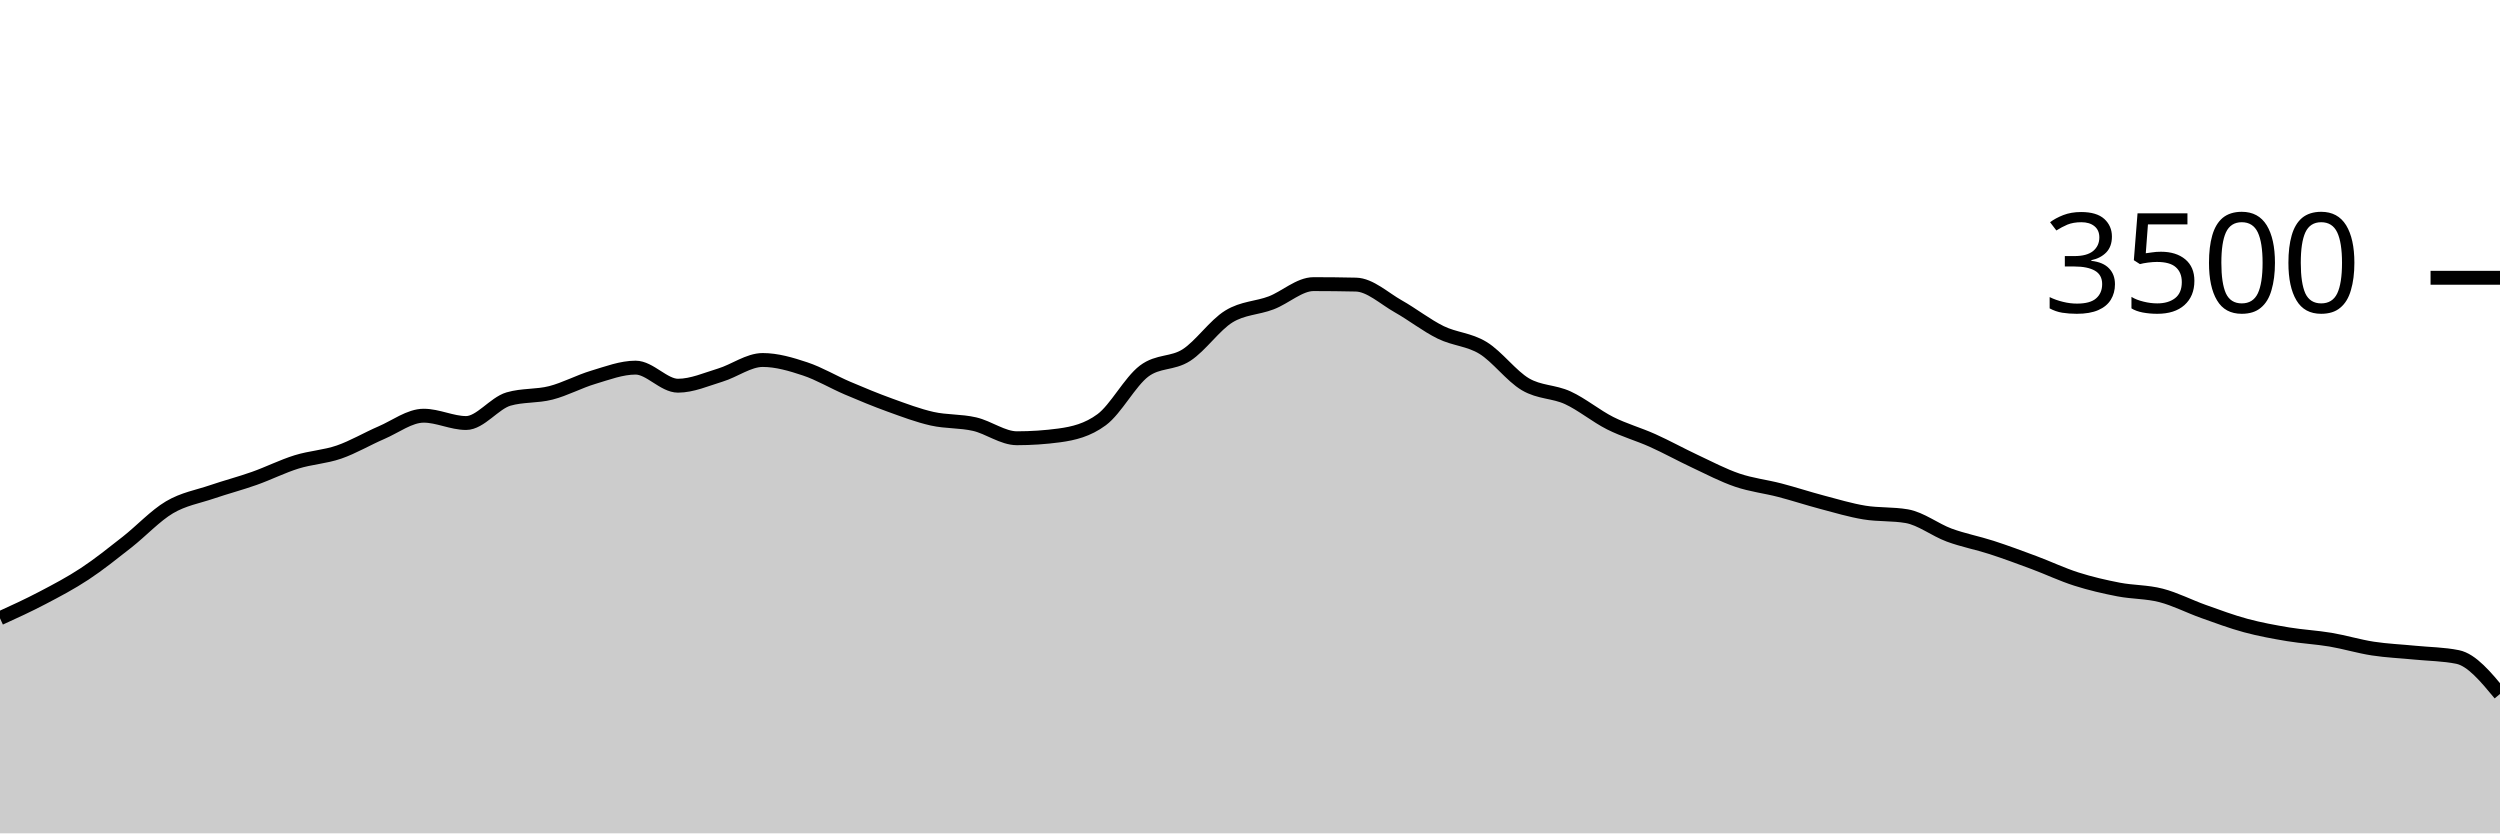
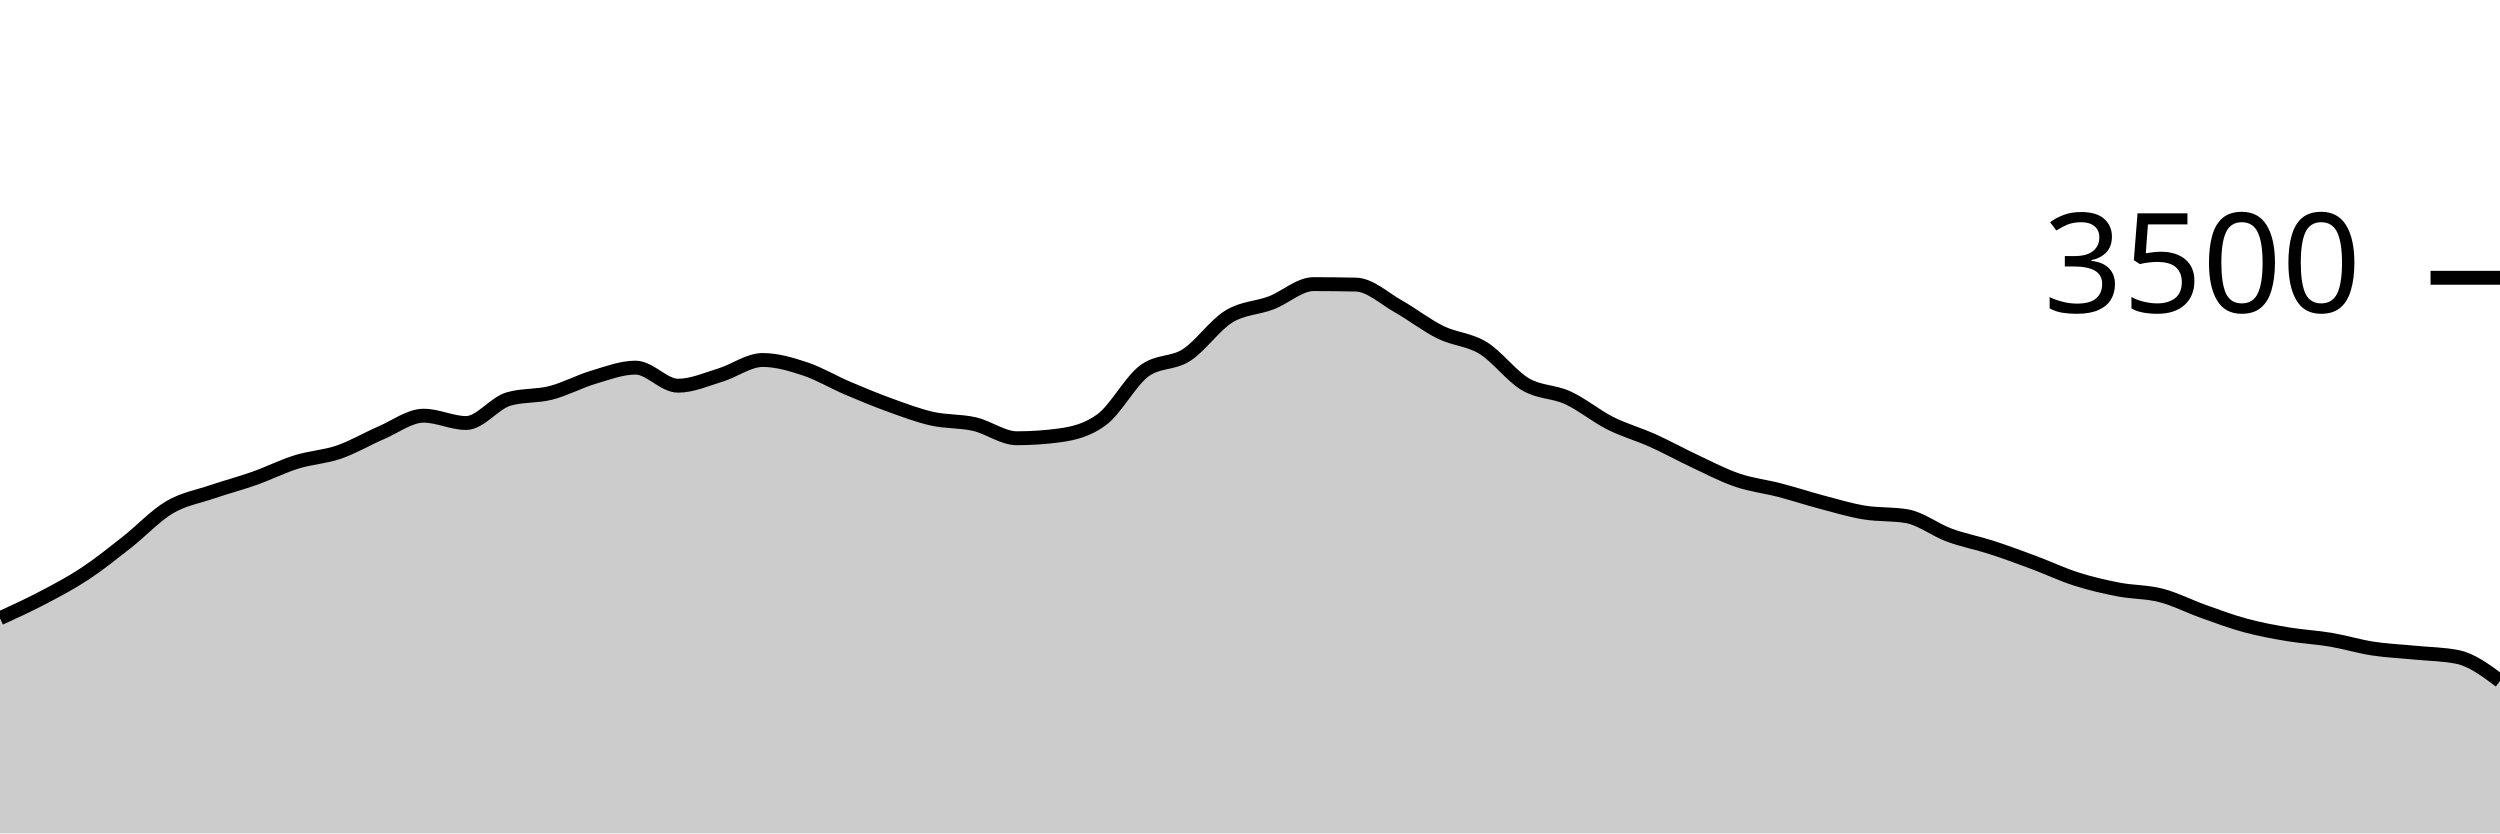
<svg xmlns="http://www.w3.org/2000/svg" viewBox="0 0 180 60">
  <g transform="translate(0,20)">
-     <path class="area" fill="rgba(0, 0, 0, 0.2)" d="M0,24.514C1.017,24.05,2.034,23.585,3.051,23.051C4.068,22.518,5.085,21.985,6.102,21.314C7.119,20.644,8.136,19.827,9.153,19.029C10.169,18.23,11.186,17.128,12.203,16.526C13.22,15.924,14.237,15.764,15.254,15.417C16.271,15.07,17.288,14.806,18.305,14.446C19.322,14.086,20.339,13.573,21.356,13.257C22.373,12.941,23.39,12.899,24.407,12.549C25.424,12.198,26.441,11.59,27.458,11.154C28.475,10.718,29.492,9.931,30.508,9.931C31.525,9.931,32.542,10.457,33.559,10.457C34.576,10.457,35.593,9.029,36.61,8.731C37.627,8.434,38.644,8.547,39.661,8.286C40.678,8.025,41.695,7.469,42.712,7.166C43.729,6.863,44.746,6.469,45.763,6.469C46.78,6.469,47.797,7.771,48.814,7.771C49.831,7.771,50.847,7.314,51.864,7.006C52.881,6.697,53.898,5.92,54.915,5.92C55.932,5.92,56.949,6.223,57.966,6.56C58.983,6.897,60,7.509,61.017,7.943C62.034,8.377,63.051,8.798,64.068,9.166C65.085,9.533,66.102,9.92,67.119,10.149C68.136,10.377,69.153,10.303,70.169,10.537C71.186,10.771,72.203,11.554,73.22,11.554C74.237,11.554,75.254,11.486,76.271,11.349C77.288,11.211,78.305,10.971,79.322,10.217C80.339,9.463,81.356,7.49,82.373,6.72C83.39,5.95,84.407,6.221,85.424,5.566C86.441,4.91,87.458,3.415,88.475,2.789C89.492,2.162,90.508,2.194,91.525,1.806C92.542,1.417,93.559,0.457,94.576,0.457C95.593,0.457,96.61,0.469,97.627,0.491C98.644,0.514,99.661,1.484,100.678,2.057C101.695,2.63,102.712,3.432,103.729,3.931C104.746,4.43,105.763,4.429,106.78,5.051C107.797,5.674,108.814,7.07,109.831,7.669C110.847,8.267,111.864,8.173,112.881,8.64C113.898,9.107,114.915,9.956,115.932,10.469C116.949,10.981,117.966,11.257,118.983,11.714C120,12.171,121.017,12.735,122.034,13.211C123.051,13.688,124.068,14.225,125.085,14.571C126.102,14.918,127.119,15.027,128.136,15.291C129.153,15.556,130.169,15.891,131.186,16.16C132.203,16.429,133.22,16.735,134.237,16.903C135.254,17.07,136.271,16.99,137.288,17.166C138.305,17.341,139.322,18.15,140.339,18.526C141.356,18.901,142.373,19.088,143.39,19.417C144.407,19.747,145.424,20.124,146.441,20.503C147.458,20.882,148.475,21.368,149.492,21.691C150.508,22.015,151.525,22.25,152.542,22.446C153.559,22.642,154.576,22.606,155.593,22.869C156.61,23.131,157.627,23.661,158.644,24.023C159.661,24.385,160.678,24.766,161.695,25.04C162.712,25.314,163.729,25.499,164.746,25.669C165.763,25.838,166.78,25.886,167.797,26.057C168.814,26.229,169.831,26.541,170.847,26.697C171.864,26.853,172.881,26.893,173.898,26.994C174.915,27.095,175.932,27.097,176.949,27.303C177.966,27.509,178.983,28.737,180,29.966L180,40C178.983,40,177.966,40,176.949,40C175.932,40,174.915,40,173.898,40C172.881,40,171.864,40,170.847,40C169.831,40,168.814,40,167.797,40C166.78,40,165.763,40,164.746,40C163.729,40,162.712,40,161.695,40C160.678,40,159.661,40,158.644,40C157.627,40,156.61,40,155.593,40C154.576,40,153.559,40,152.542,40C151.525,40,150.508,40,149.492,40C148.475,40,147.458,40,146.441,40C145.424,40,144.407,40,143.39,40C142.373,40,141.356,40,140.339,40C139.322,40,138.305,40,137.288,40C136.271,40,135.254,40,134.237,40C133.22,40,132.203,40,131.186,40C130.169,40,129.153,40,128.136,40C127.119,40,126.102,40,125.085,40C124.068,40,123.051,40,122.034,40C121.017,40,120,40,118.983,40C117.966,40,116.949,40,115.932,40C114.915,40,113.898,40,112.881,40C111.864,40,110.847,40,109.831,40C108.814,40,107.797,40,106.78,40C105.763,40,104.746,40,103.729,40C102.712,40,101.695,40,100.678,40C99.661,40,98.644,40,97.627,40C96.61,40,95.593,40,94.576,40C93.559,40,92.542,40,91.525,40C90.508,40,89.492,40,88.475,40C87.458,40,86.441,40,85.424,40C84.407,40,83.39,40,82.373,40C81.356,40,80.339,40,79.322,40C78.305,40,77.288,40,76.271,40C75.254,40,74.237,40,73.22,40C72.203,40,71.186,40,70.169,40C69.153,40,68.136,40,67.119,40C66.102,40,65.085,40,64.068,40C63.051,40,62.034,40,61.017,40C60,40,58.983,40,57.966,40C56.949,40,55.932,40,54.915,40C53.898,40,52.881,40,51.864,40C50.847,40,49.831,40,48.814,40C47.797,40,46.78,40,45.763,40C44.746,40,43.729,40,42.712,40C41.695,40,40.678,40,39.661,40C38.644,40,37.627,40,36.61,40C35.593,40,34.576,40,33.559,40C32.542,40,31.525,40,30.508,40C29.492,40,28.475,40,27.458,40C26.441,40,25.424,40,24.407,40C23.39,40,22.373,40,21.356,40C20.339,40,19.322,40,18.305,40C17.288,40,16.271,40,15.254,40C14.237,40,13.22,40,12.203,40C11.186,40,10.169,40,9.153,40C8.136,40,7.119,40,6.102,40C5.085,40,4.068,40,3.051,40C2.034,40,1.017,40,0,40Z" />
-     <path class="line" stroke="black" fill="none" d="M0,24.514C1.017,24.05,2.034,23.585,3.051,23.051C4.068,22.518,5.085,21.985,6.102,21.314C7.119,20.644,8.136,19.827,9.153,19.029C10.169,18.23,11.186,17.128,12.203,16.526C13.22,15.924,14.237,15.764,15.254,15.417C16.271,15.07,17.288,14.806,18.305,14.446C19.322,14.086,20.339,13.573,21.356,13.257C22.373,12.941,23.39,12.899,24.407,12.549C25.424,12.198,26.441,11.59,27.458,11.154C28.475,10.718,29.492,9.931,30.508,9.931C31.525,9.931,32.542,10.457,33.559,10.457C34.576,10.457,35.593,9.029,36.61,8.731C37.627,8.434,38.644,8.547,39.661,8.286C40.678,8.025,41.695,7.469,42.712,7.166C43.729,6.863,44.746,6.469,45.763,6.469C46.78,6.469,47.797,7.771,48.814,7.771C49.831,7.771,50.847,7.314,51.864,7.006C52.881,6.697,53.898,5.92,54.915,5.92C55.932,5.92,56.949,6.223,57.966,6.56C58.983,6.897,60,7.509,61.017,7.943C62.034,8.377,63.051,8.798,64.068,9.166C65.085,9.533,66.102,9.92,67.119,10.149C68.136,10.377,69.153,10.303,70.169,10.537C71.186,10.771,72.203,11.554,73.22,11.554C74.237,11.554,75.254,11.486,76.271,11.349C77.288,11.211,78.305,10.971,79.322,10.217C80.339,9.463,81.356,7.49,82.373,6.72C83.39,5.95,84.407,6.221,85.424,5.566C86.441,4.91,87.458,3.415,88.475,2.789C89.492,2.162,90.508,2.194,91.525,1.806C92.542,1.417,93.559,0.457,94.576,0.457C95.593,0.457,96.61,0.469,97.627,0.491C98.644,0.514,99.661,1.484,100.678,2.057C101.695,2.63,102.712,3.432,103.729,3.931C104.746,4.43,105.763,4.429,106.78,5.051C107.797,5.674,108.814,7.07,109.831,7.669C110.847,8.267,111.864,8.173,112.881,8.64C113.898,9.107,114.915,9.956,115.932,10.469C116.949,10.981,117.966,11.257,118.983,11.714C120,12.171,121.017,12.735,122.034,13.211C123.051,13.688,124.068,14.225,125.085,14.571C126.102,14.918,127.119,15.027,128.136,15.291C129.153,15.556,130.169,15.891,131.186,16.16C132.203,16.429,133.22,16.735,134.237,16.903C135.254,17.07,136.271,16.99,137.288,17.166C138.305,17.341,139.322,18.15,140.339,18.526C141.356,18.901,142.373,19.088,143.39,19.417C144.407,19.747,145.424,20.124,146.441,20.503C147.458,20.882,148.475,21.368,149.492,21.691C150.508,22.015,151.525,22.25,152.542,22.446C153.559,22.642,154.576,22.606,155.593,22.869C156.61,23.131,157.627,23.661,158.644,24.023C159.661,24.385,160.678,24.766,161.695,25.04C162.712,25.314,163.729,25.499,164.746,25.669C165.763,25.838,166.78,25.886,167.797,26.057C168.814,26.229,169.831,26.541,170.847,26.697C171.864,26.853,172.881,26.893,173.898,26.994C174.915,27.095,175.932,27.097,176.949,27.303C177.966,27.509,178.983,28.737,180,29.966" />
+     <path class="area" fill="rgba(0, 0, 0, 0.2)" d="M0,24.514C1.017,24.05,2.034,23.585,3.051,23.051C4.068,22.518,5.085,21.985,6.102,21.314C7.119,20.644,8.136,19.827,9.153,19.029C10.169,18.23,11.186,17.128,12.203,16.526C13.22,15.924,14.237,15.764,15.254,15.417C16.271,15.07,17.288,14.806,18.305,14.446C19.322,14.086,20.339,13.573,21.356,13.257C22.373,12.941,23.39,12.899,24.407,12.549C25.424,12.198,26.441,11.59,27.458,11.154C28.475,10.718,29.492,9.931,30.508,9.931C31.525,9.931,32.542,10.457,33.559,10.457C34.576,10.457,35.593,9.029,36.61,8.731C37.627,8.434,38.644,8.547,39.661,8.286C40.678,8.025,41.695,7.469,42.712,7.166C43.729,6.863,44.746,6.469,45.763,6.469C46.78,6.469,47.797,7.771,48.814,7.771C49.831,7.771,50.847,7.314,51.864,7.006C52.881,6.697,53.898,5.92,54.915,5.92C55.932,5.92,56.949,6.223,57.966,6.56C58.983,6.897,60,7.509,61.017,7.943C62.034,8.377,63.051,8.798,64.068,9.166C65.085,9.533,66.102,9.92,67.119,10.149C68.136,10.377,69.153,10.303,70.169,10.537C71.186,10.771,72.203,11.554,73.22,11.554C74.237,11.554,75.254,11.486,76.271,11.349C77.288,11.211,78.305,10.971,79.322,10.217C80.339,9.463,81.356,7.49,82.373,6.72C83.39,5.95,84.407,6.221,85.424,5.566C86.441,4.91,87.458,3.415,88.475,2.789C89.492,2.162,90.508,2.194,91.525,1.806C92.542,1.417,93.559,0.457,94.576,0.457C95.593,0.457,96.61,0.469,97.627,0.491C98.644,0.514,99.661,1.484,100.678,2.057C101.695,2.63,102.712,3.432,103.729,3.931C104.746,4.43,105.763,4.429,106.78,5.051C107.797,5.674,108.814,7.07,109.831,7.669C110.847,8.267,111.864,8.173,112.881,8.64C113.898,9.107,114.915,9.956,115.932,10.469C116.949,10.981,117.966,11.257,118.983,11.714C120,12.171,121.017,12.735,122.034,13.211C123.051,13.688,124.068,14.225,125.085,14.571C126.102,14.918,127.119,15.027,128.136,15.291C129.153,15.556,130.169,15.891,131.186,16.16C132.203,16.429,133.22,16.735,134.237,16.903C135.254,17.07,136.271,16.99,137.288,17.166C138.305,17.341,139.322,18.15,140.339,18.526C141.356,18.901,142.373,19.088,143.39,19.417C144.407,19.747,145.424,20.124,146.441,20.503C147.458,20.882,148.475,21.368,149.492,21.691C150.508,22.015,151.525,22.25,152.542,22.446C153.559,22.642,154.576,22.606,155.593,22.869C156.61,23.131,157.627,23.661,158.644,24.023C159.661,24.385,160.678,24.766,161.695,25.04C162.712,25.314,163.729,25.499,164.746,25.669C165.763,25.838,166.78,25.886,167.797,26.057C168.814,26.229,169.831,26.541,170.847,26.697C171.864,26.853,172.881,26.893,173.898,26.994C174.915,27.095,175.932,27.097,176.949,27.303C177.966,27.509,178.983,28.269,180,29.029L180,40C178.983,40,177.966,40,176.949,40C175.932,40,174.915,40,173.898,40C172.881,40,171.864,40,170.847,40C169.831,40,168.814,40,167.797,40C166.78,40,165.763,40,164.746,40C163.729,40,162.712,40,161.695,40C160.678,40,159.661,40,158.644,40C157.627,40,156.61,40,155.593,40C154.576,40,153.559,40,152.542,40C151.525,40,150.508,40,149.492,40C148.475,40,147.458,40,146.441,40C145.424,40,144.407,40,143.39,40C142.373,40,141.356,40,140.339,40C139.322,40,138.305,40,137.288,40C136.271,40,135.254,40,134.237,40C133.22,40,132.203,40,131.186,40C130.169,40,129.153,40,128.136,40C127.119,40,126.102,40,125.085,40C124.068,40,123.051,40,122.034,40C121.017,40,120,40,118.983,40C117.966,40,116.949,40,115.932,40C114.915,40,113.898,40,112.881,40C111.864,40,110.847,40,109.831,40C108.814,40,107.797,40,106.78,40C105.763,40,104.746,40,103.729,40C102.712,40,101.695,40,100.678,40C99.661,40,98.644,40,97.627,40C96.61,40,95.593,40,94.576,40C93.559,40,92.542,40,91.525,40C90.508,40,89.492,40,88.475,40C87.458,40,86.441,40,85.424,40C84.407,40,83.39,40,82.373,40C81.356,40,80.339,40,79.322,40C78.305,40,77.288,40,76.271,40C75.254,40,74.237,40,73.22,40C72.203,40,71.186,40,70.169,40C69.153,40,68.136,40,67.119,40C66.102,40,65.085,40,64.068,40C63.051,40,62.034,40,61.017,40C60,40,58.983,40,57.966,40C56.949,40,55.932,40,54.915,40C53.898,40,52.881,40,51.864,40C50.847,40,49.831,40,48.814,40C47.797,40,46.78,40,45.763,40C44.746,40,43.729,40,42.712,40C41.695,40,40.678,40,39.661,40C38.644,40,37.627,40,36.61,40C35.593,40,34.576,40,33.559,40C32.542,40,31.525,40,30.508,40C29.492,40,28.475,40,27.458,40C26.441,40,25.424,40,24.407,40C23.39,40,22.373,40,21.356,40C20.339,40,19.322,40,18.305,40C17.288,40,16.271,40,15.254,40C14.237,40,13.22,40,12.203,40C11.186,40,10.169,40,9.153,40C8.136,40,7.119,40,6.102,40C5.085,40,4.068,40,3.051,40C2.034,40,1.017,40,0,40Z" />
+     <path class="line" stroke="black" fill="none" d="M0,24.514C1.017,24.05,2.034,23.585,3.051,23.051C4.068,22.518,5.085,21.985,6.102,21.314C7.119,20.644,8.136,19.827,9.153,19.029C10.169,18.23,11.186,17.128,12.203,16.526C13.22,15.924,14.237,15.764,15.254,15.417C16.271,15.07,17.288,14.806,18.305,14.446C19.322,14.086,20.339,13.573,21.356,13.257C22.373,12.941,23.39,12.899,24.407,12.549C25.424,12.198,26.441,11.59,27.458,11.154C28.475,10.718,29.492,9.931,30.508,9.931C31.525,9.931,32.542,10.457,33.559,10.457C34.576,10.457,35.593,9.029,36.61,8.731C37.627,8.434,38.644,8.547,39.661,8.286C40.678,8.025,41.695,7.469,42.712,7.166C43.729,6.863,44.746,6.469,45.763,6.469C46.78,6.469,47.797,7.771,48.814,7.771C49.831,7.771,50.847,7.314,51.864,7.006C52.881,6.697,53.898,5.92,54.915,5.92C55.932,5.92,56.949,6.223,57.966,6.56C58.983,6.897,60,7.509,61.017,7.943C62.034,8.377,63.051,8.798,64.068,9.166C65.085,9.533,66.102,9.92,67.119,10.149C68.136,10.377,69.153,10.303,70.169,10.537C71.186,10.771,72.203,11.554,73.22,11.554C74.237,11.554,75.254,11.486,76.271,11.349C77.288,11.211,78.305,10.971,79.322,10.217C80.339,9.463,81.356,7.49,82.373,6.72C83.39,5.95,84.407,6.221,85.424,5.566C86.441,4.91,87.458,3.415,88.475,2.789C89.492,2.162,90.508,2.194,91.525,1.806C92.542,1.417,93.559,0.457,94.576,0.457C95.593,0.457,96.61,0.469,97.627,0.491C98.644,0.514,99.661,1.484,100.678,2.057C101.695,2.63,102.712,3.432,103.729,3.931C104.746,4.43,105.763,4.429,106.78,5.051C107.797,5.674,108.814,7.07,109.831,7.669C110.847,8.267,111.864,8.173,112.881,8.64C113.898,9.107,114.915,9.956,115.932,10.469C116.949,10.981,117.966,11.257,118.983,11.714C120,12.171,121.017,12.735,122.034,13.211C123.051,13.688,124.068,14.225,125.085,14.571C126.102,14.918,127.119,15.027,128.136,15.291C129.153,15.556,130.169,15.891,131.186,16.16C132.203,16.429,133.22,16.735,134.237,16.903C135.254,17.07,136.271,16.99,137.288,17.166C138.305,17.341,139.322,18.15,140.339,18.526C141.356,18.901,142.373,19.088,143.39,19.417C144.407,19.747,145.424,20.124,146.441,20.503C147.458,20.882,148.475,21.368,149.492,21.691C150.508,22.015,151.525,22.25,152.542,22.446C153.559,22.642,154.576,22.606,155.593,22.869C156.61,23.131,157.627,23.661,158.644,24.023C159.661,24.385,160.678,24.766,161.695,25.04C162.712,25.314,163.729,25.499,164.746,25.669C165.763,25.838,166.78,25.886,167.797,26.057C168.814,26.229,169.831,26.541,170.847,26.697C171.864,26.853,172.881,26.893,173.898,26.994C174.915,27.095,175.932,27.097,176.949,27.303C177.966,27.509,178.983,28.269,180,29.029" />
    <path class="axis-ceiling" stroke-width="1" stroke="black" fill="none" d="M175,0L180,0" />
    <text class="axis-ceiling-label" font-family="sans-serif" text-anchor="end" font-size="10px" x="170" y="2.5">3500</text>
  </g>
</svg>
